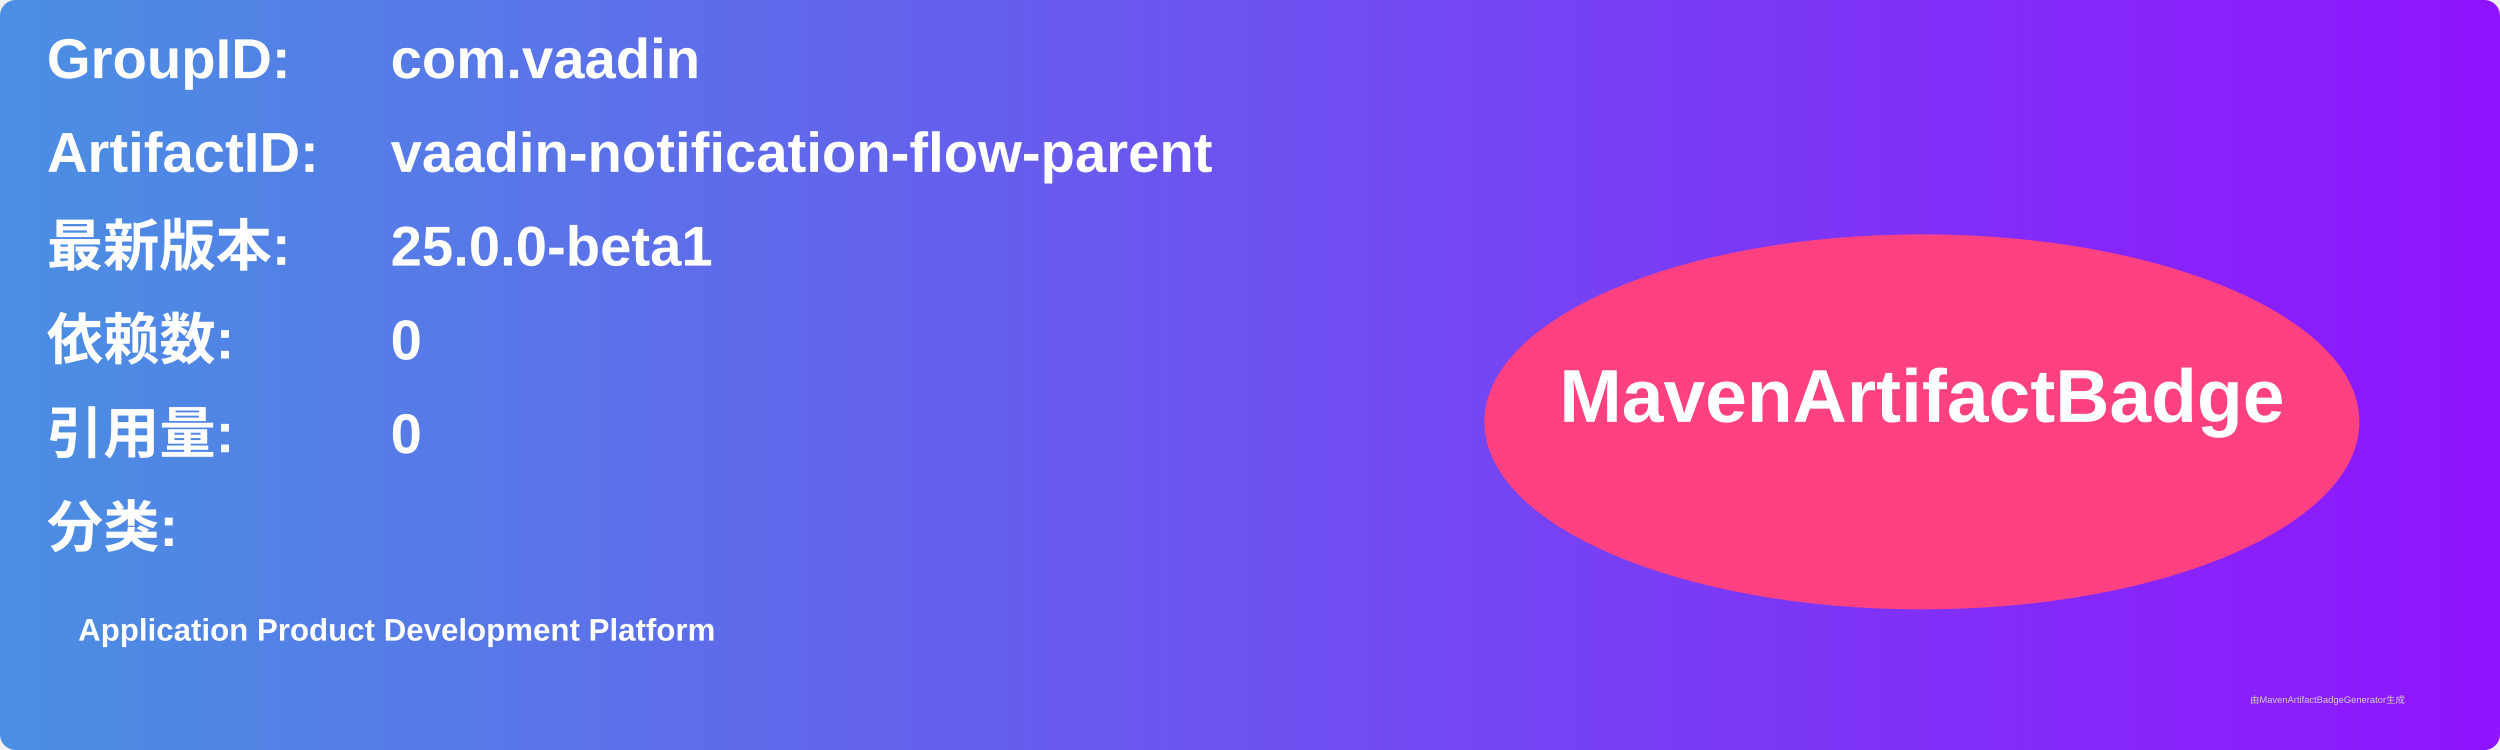
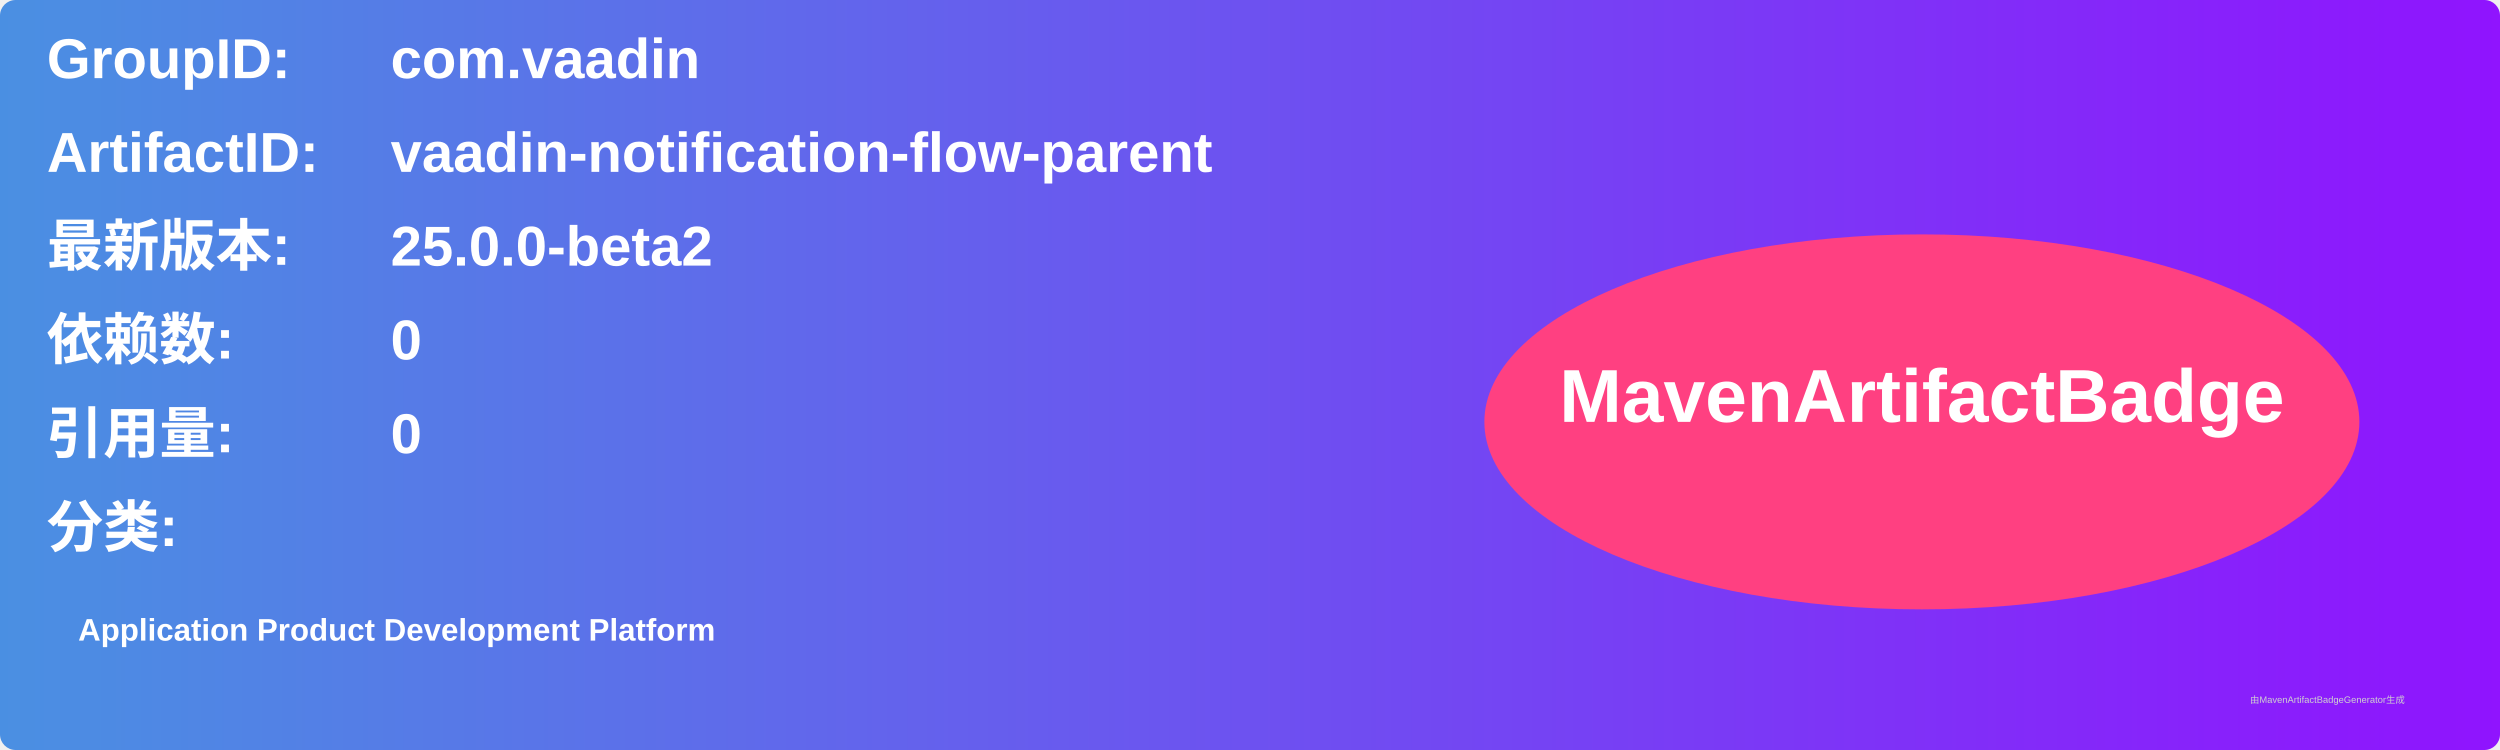
<svg xmlns="http://www.w3.org/2000/svg" width="800" height="240" viewBox="0 0 800 240">
  <linearGradient id="grad" x1="0%" y1="0%" x2="100%" y2="0%">
    <stop offset="0%" stop-color="#4a90e2" />
    <stop offset="100%" stop-color="#9013fe" />
  </linearGradient>
  <rect width="100%" height="100%" rx="5" ry="5" fill="url(#grad)" />
  <g transform="translate(15, 15)">
    <text x="0" y="10" font-family="Arial" font-size="18" fill="white" font-weight="bold" width="260">GroupID:</text>
    <text x="110" y="10" font-family="Arial" font-size="18" fill="white" font-weight="bold" width="460">com.vaadin</text>
    <text x="0" y="40" font-family="Arial" font-size="18" fill="white" font-weight="bold" width="260">ArtifactID:</text>
    <text x="110" y="40" font-family="Arial" font-size="18" fill="white" font-weight="bold" width="460">vaadin-notification-flow-parent</text>
    <text x="0" y="70" font-family="Arial" font-size="18" fill="white" font-weight="bold">最新版本:</text>
    <text x="110" y="70" font-family="Arial" font-size="18" fill="white" font-weight="bold">
-       <tspan font-weight="bold">25.0.0-beta1</tspan>
+       <tspan font-weight="bold">25.0.0-beta2</tspan>
    </text>
    <text x="0" y="100" font-family="Arial" font-size="18" fill="white" font-weight="bold">依赖数: </text>
    <text x="110" y="100" font-family="Arial" font-size="18" fill="white">
      <tspan font-weight="bold">0</tspan>
    </text>
    <text x="0" y="130" font-family="Arial" font-size="18" fill="white" font-weight="bold">引用量: </text>
    <text x="110" y="130" font-family="Arial" font-size="18" fill="white">
      <tspan font-weight="bold">0</tspan>
    </text>
    <text x="0" y="160" font-family="Arial" font-size="18" fill="white" font-weight="bold">分类:</text>
    <text x="10" y="190" font-family="Arial" font-size="10" fill="white">
      <tspan font-weight="bold">Application Product Development Platform</tspan>
    </text>
    <ellipse cx="600" cy="120" rx="140" ry="60" fill="#ff4081" />
    <text x="600" y="120" text-anchor="middle" font-family="Arial" font-size="24" fill="white" font-weight="bold">MavenArtifactBadge</text>
  </g>
  <text x="720" y="225" font-family="Arial" font-size="3" fill="#d0d0d0">由MavenArtifactBadgeGenerator生成</text>
</svg>
